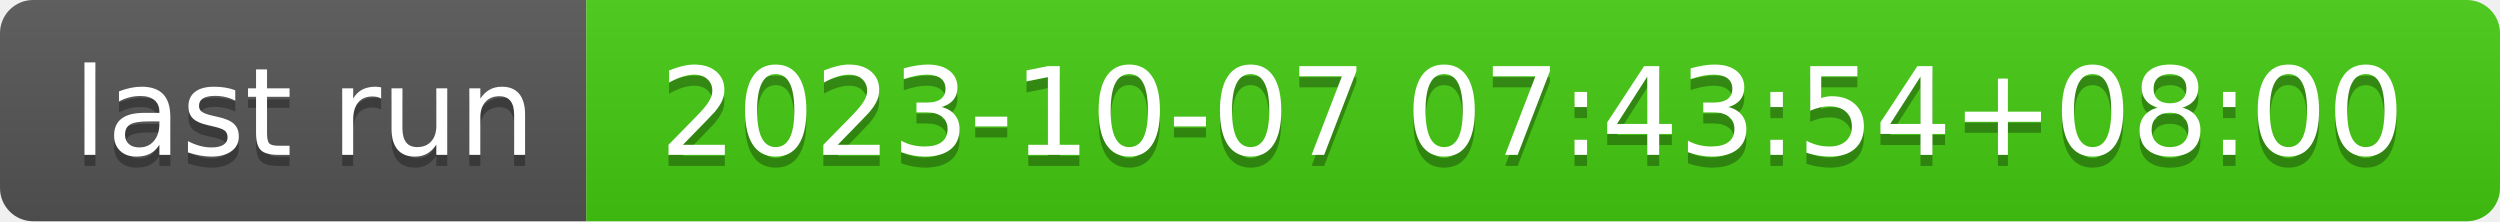
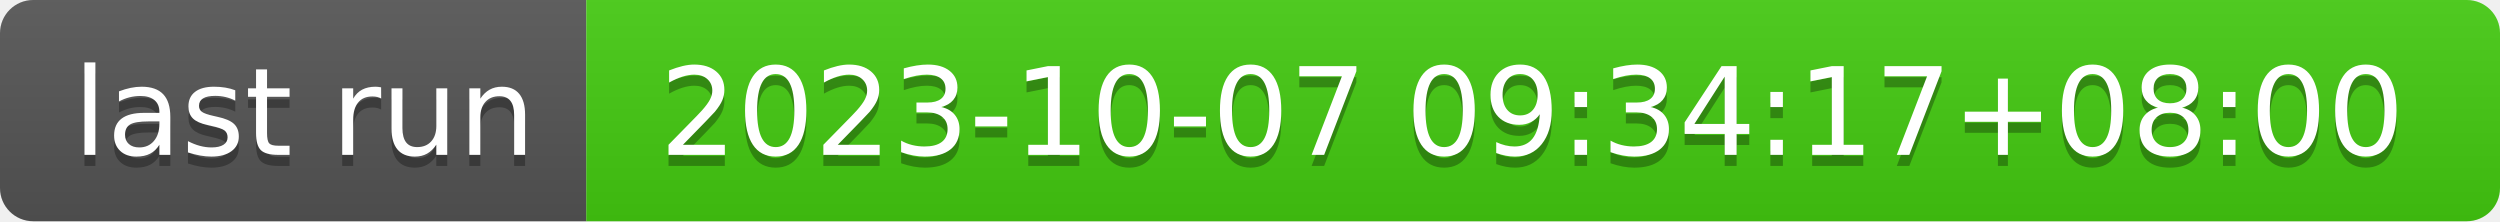
- <svg xmlns="http://www.w3.org/2000/svg" width="226" height="20" role="img" aria-label="last run: 2023-10-07 07:43:54+08:00">
+ <svg xmlns="http://www.w3.org/2000/svg" width="226" height="20" role="img" aria-label="last run: 2023-10-07 09:34:17+08:00">
  <linearGradient id="s" x2="0" y2="100%">
    <stop offset="0" stop-color="#bbb" stop-opacity=".1" />
    <stop offset="1" stop-opacity=".1" />
  </linearGradient>
  <clipPath id="r">
    <rect width="226" height="20" rx="3" fill="#fff" />
  </clipPath>
  <g clip-path="url(#r)">
    <rect width="53" height="20" fill="#555" />
    <rect x="53" width="173" height="20" fill="#4c1" />
    <rect width="226" height="20" fill="url(#s)" />
  </g>
  <g fill="#fff" text-anchor="middle" font-family="Verdana,Geneva,DejaVu Sans,sans-serif" text-rendering="geometricPrecision" font-size="110">
    <text aria-hidden="true" x="275" y="150" fill="#010101" fill-opacity=".3" transform="scale(.1)" textLength="430">last run</text>
    <text x="275" y="140" transform="scale(.1)" fill="#fff" textLength="430">last run</text>
-     <text aria-hidden="true" x="1385" y="150" fill="#010101" fill-opacity=".3" transform="scale(.1)" textLength="1630">2023-10-07 07:43:54+08:00</text>
-     <text x="1385" y="140" transform="scale(.1)" fill="#fff" textLength="1630">2023-10-07 07:43:54+08:00</text>
+     <text aria-hidden="true" x="1385" y="150" fill="#010101" fill-opacity=".3" transform="scale(.1)" textLength="1630">2023-10-07 09:34:17+08:00</text>
+     <text x="1385" y="140" transform="scale(.1)" fill="#fff" textLength="1630">2023-10-07 09:34:17+08:00</text>
  </g>
</svg>
